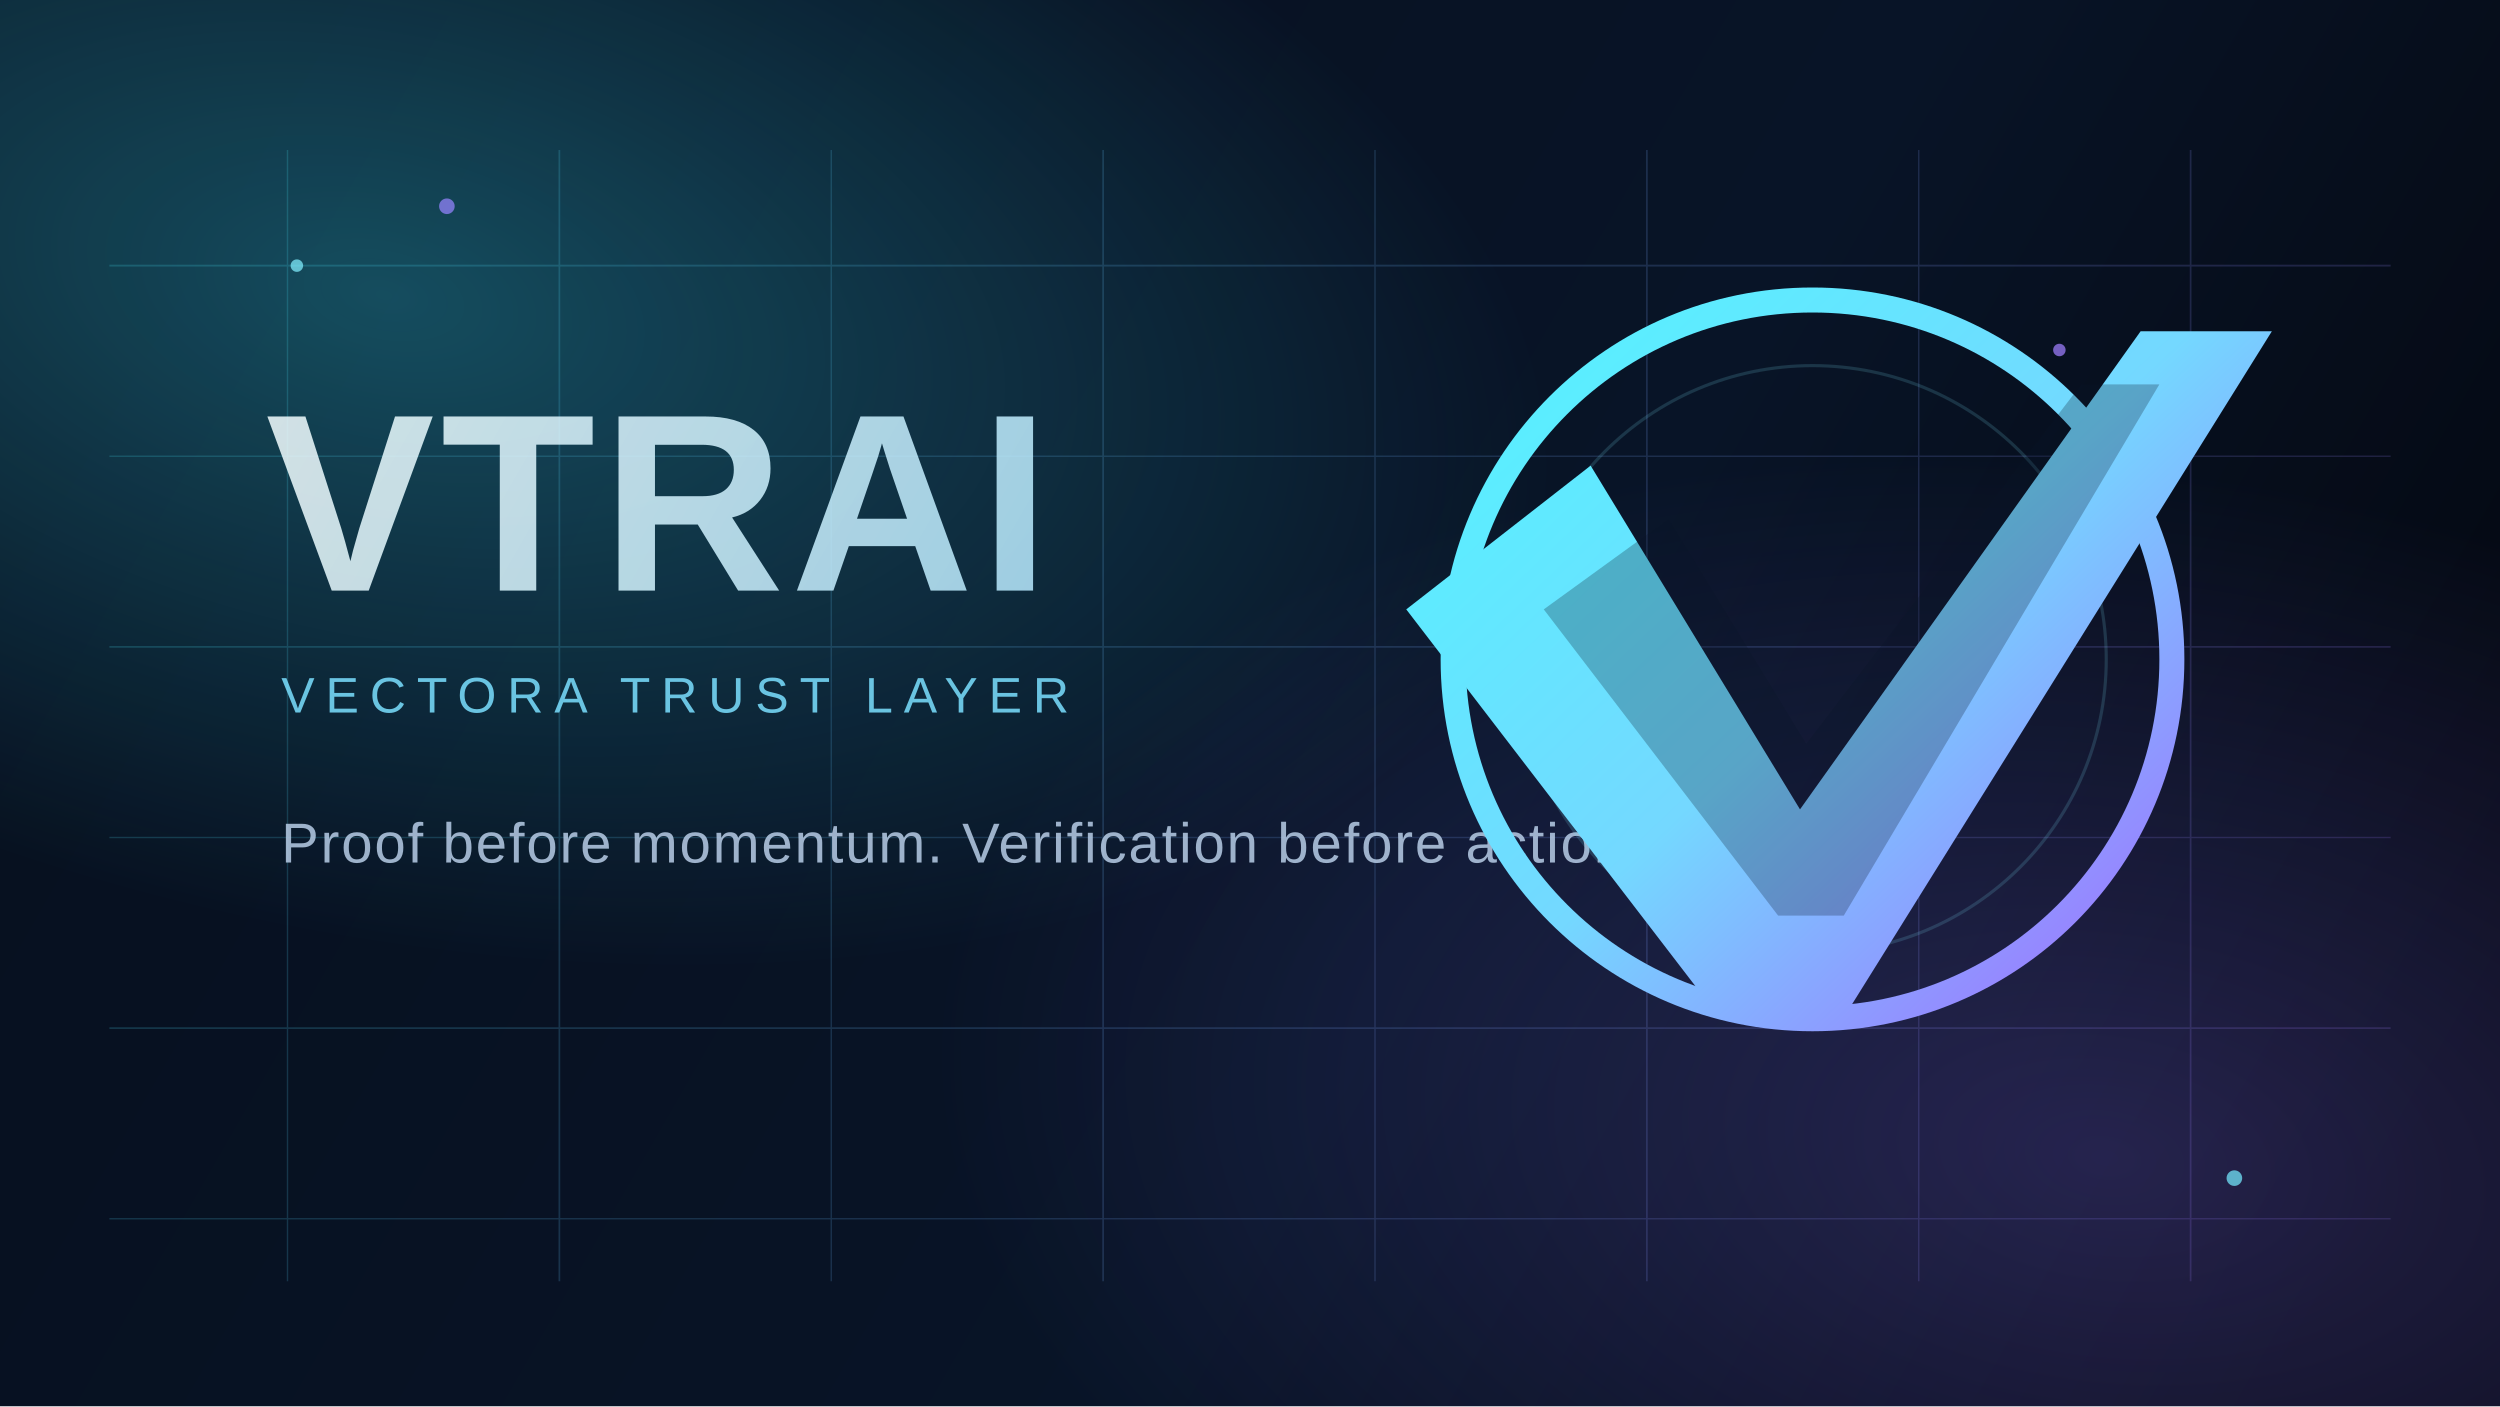
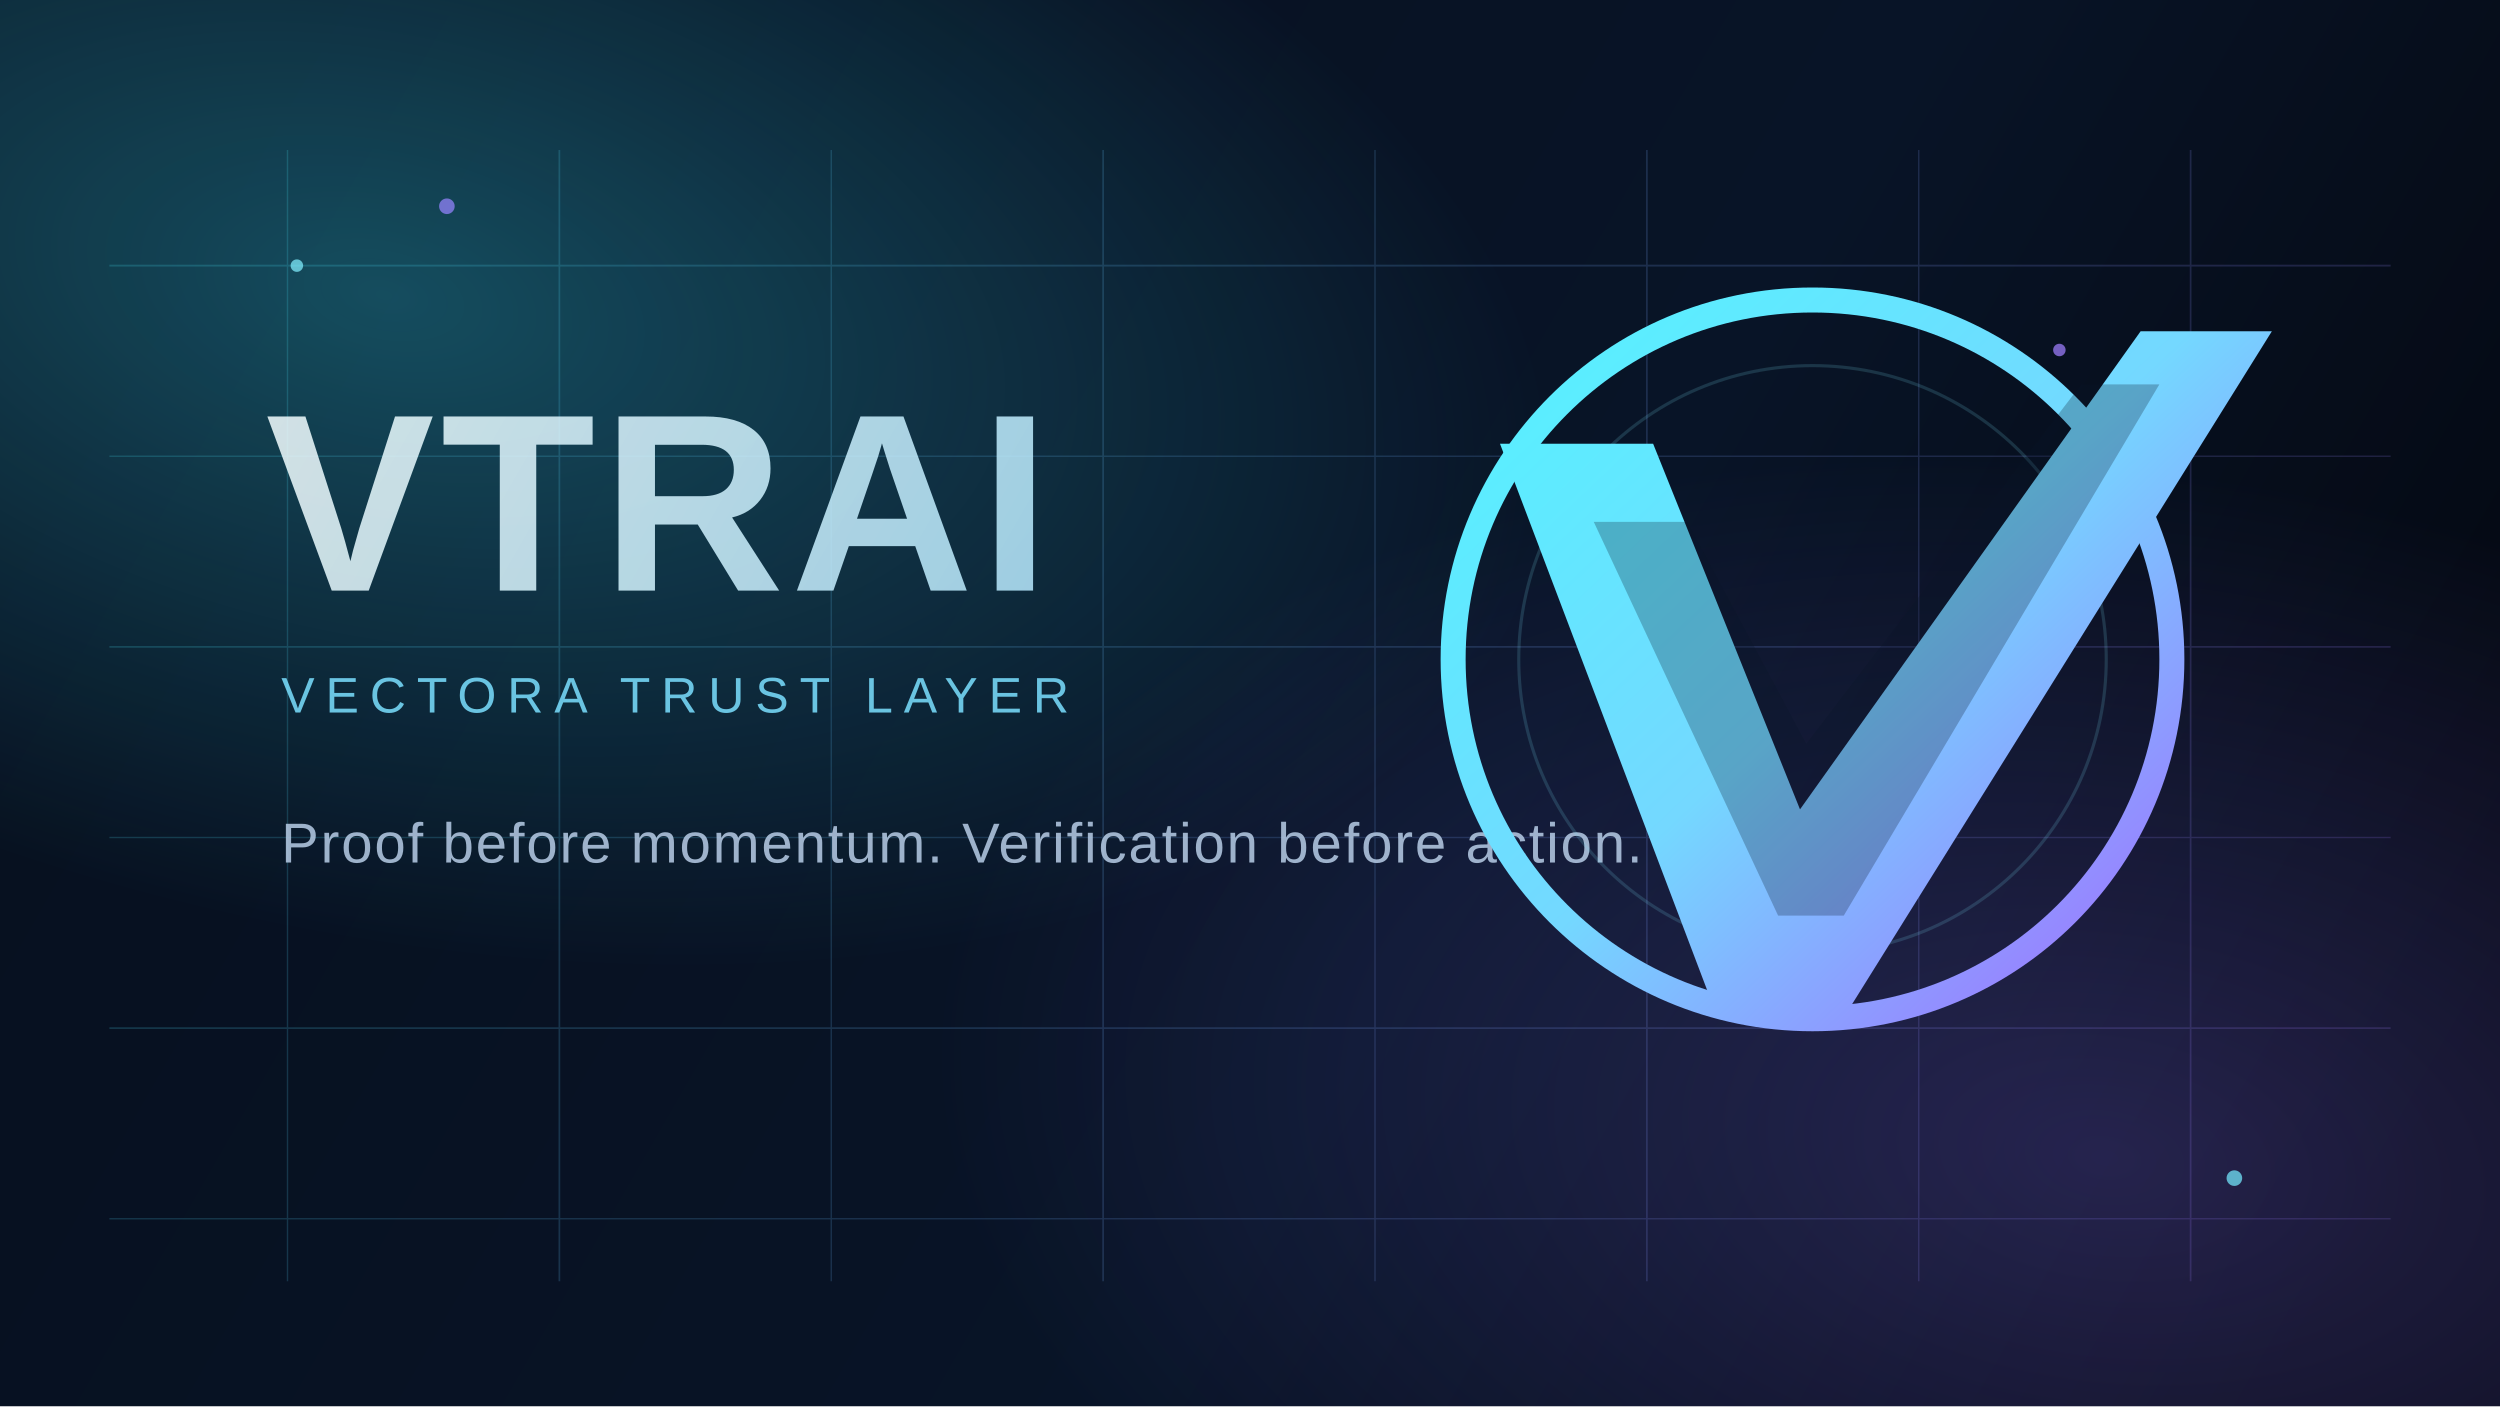
<svg xmlns="http://www.w3.org/2000/svg" width="1600" height="900" viewBox="0 0 1600 900" fill="none">
  <defs>
    <linearGradient id="bg" x1="120" y1="64" x2="1486" y2="850" gradientUnits="userSpaceOnUse">
      <stop stop-color="#07101F" />
      <stop offset="0.6" stop-color="#081427" />
      <stop offset="1" stop-color="#04070F" />
    </linearGradient>
    <radialGradient id="orbA" cx="0" cy="0" r="1" gradientUnits="userSpaceOnUse" gradientTransform="translate(248 188) rotate(12) scale(760 410)">
      <stop stop-color="#39E8FF" stop-opacity="0.28" />
      <stop offset="1" stop-color="#39E8FF" stop-opacity="0" />
    </radialGradient>
    <radialGradient id="orbB" cx="0" cy="0" r="1" gradientUnits="userSpaceOnUse" gradientTransform="translate(1352 742) rotate(8) scale(760 440)">
      <stop stop-color="#8B72FF" stop-opacity="0.24" />
      <stop offset="1" stop-color="#8B72FF" stop-opacity="0" />
    </radialGradient>
    <linearGradient id="grid" x1="160" y1="170" x2="1440" y2="720" gradientUnits="userSpaceOnUse">
      <stop stop-color="#48ECFF" />
      <stop offset="1" stop-color="#9C7BFF" />
    </linearGradient>
    <linearGradient id="word" x1="180" y1="248" x2="708" y2="552" gradientUnits="userSpaceOnUse">
      <stop stop-color="#F3FEFF" />
      <stop offset="1" stop-color="#A8E5FF" />
    </linearGradient>
    <linearGradient id="ring" x1="984" y1="224" x2="1352" y2="612" gradientUnits="userSpaceOnUse">
      <stop stop-color="#58F0FF" />
      <stop offset="0.52" stop-color="#74D8FF" />
      <stop offset="1" stop-color="#9A7CFF" />
    </linearGradient>
  </defs>
  <rect width="1600" height="900" fill="url(#bg)" />
  <rect width="1600" height="900" fill="url(#orbA)" />
  <rect width="1600" height="900" fill="url(#orbB)" />
  <g opacity="0.18">
    <path d="M70 170H1530" stroke="url(#grid)" stroke-width="1.2" />
    <path d="M70 292H1530" stroke="url(#grid)" stroke-width="0.9" />
    <path d="M70 414H1530" stroke="url(#grid)" stroke-width="1.1" />
    <path d="M70 536H1530" stroke="url(#grid)" stroke-width="0.9" />
    <path d="M70 658H1530" stroke="url(#grid)" stroke-width="1.1" />
    <path d="M70 780H1530" stroke="url(#grid)" stroke-width="0.9" />
    <path d="M184 96V820" stroke="url(#grid)" stroke-width="0.9" />
    <path d="M358 96V820" stroke="url(#grid)" stroke-width="1.1" />
    <path d="M532 96V820" stroke="url(#grid)" stroke-width="0.9" />
    <path d="M706 96V820" stroke="url(#grid)" stroke-width="1.1" />
    <path d="M880 96V820" stroke="url(#grid)" stroke-width="0.9" />
    <path d="M1054 96V820" stroke="url(#grid)" stroke-width="1.1" />
    <path d="M1228 96V820" stroke="url(#grid)" stroke-width="0.9" />
    <path d="M1402 96V820" stroke="url(#grid)" stroke-width="1.1" />
  </g>
  <g opacity="0.85">
    <text x="170" y="378" fill="url(#word)" font-family="Space Grotesk, Arial, sans-serif" font-size="162" font-weight="700" letter-spacing="4">VTRAI</text>
    <text x="180" y="456" fill="#7ADFFF" font-family="Space Grotesk, Arial, sans-serif" font-size="32" font-weight="500" letter-spacing="7">VECTORA TRUST LAYER</text>
    <text x="180" y="552" fill="#B7CDE6" font-family="Space Grotesk, Arial, sans-serif" font-size="36" font-weight="500" letter-spacing="1.2">Proof before momentum. Verification before action.</text>
  </g>
  <g>
    <circle cx="1160" cy="422" r="230" stroke="url(#ring)" stroke-width="16" />
    <circle cx="1160" cy="422" r="188" stroke="#81ECFF" stroke-width="2" opacity="0.16" />
-     <path d="M900 390L1018 298L1152 518L1370 212L1454 212L1182 648L1098 648L900 390Z" fill="url(#ring)" />
-     <path d="M988 390L1068 332L1156 476L1332 246H1382L1180 586H1138L988 390Z" fill="#081425" opacity="0.26" />
+     <path d="M960 284L1058 284L1152 518L1370 212L1454 212L1182 648L1098 648L960 284Z" fill="url(#ring)" />
+     <path d="M1020 334L1080 334L1156 476L1332 246H1382L1180 586H1138L1020 334Z" fill="#081425" opacity="0.26" />
  </g>
  <g opacity="0.72">
    <circle cx="190" cy="170" r="4" fill="#81EFFF" />
    <circle cx="286" cy="132" r="5" fill="#9583FF" />
    <circle cx="1430" cy="754" r="5" fill="#75EAFF" />
    <circle cx="1318" cy="224" r="4" fill="#A07FFF" />
  </g>
</svg>
